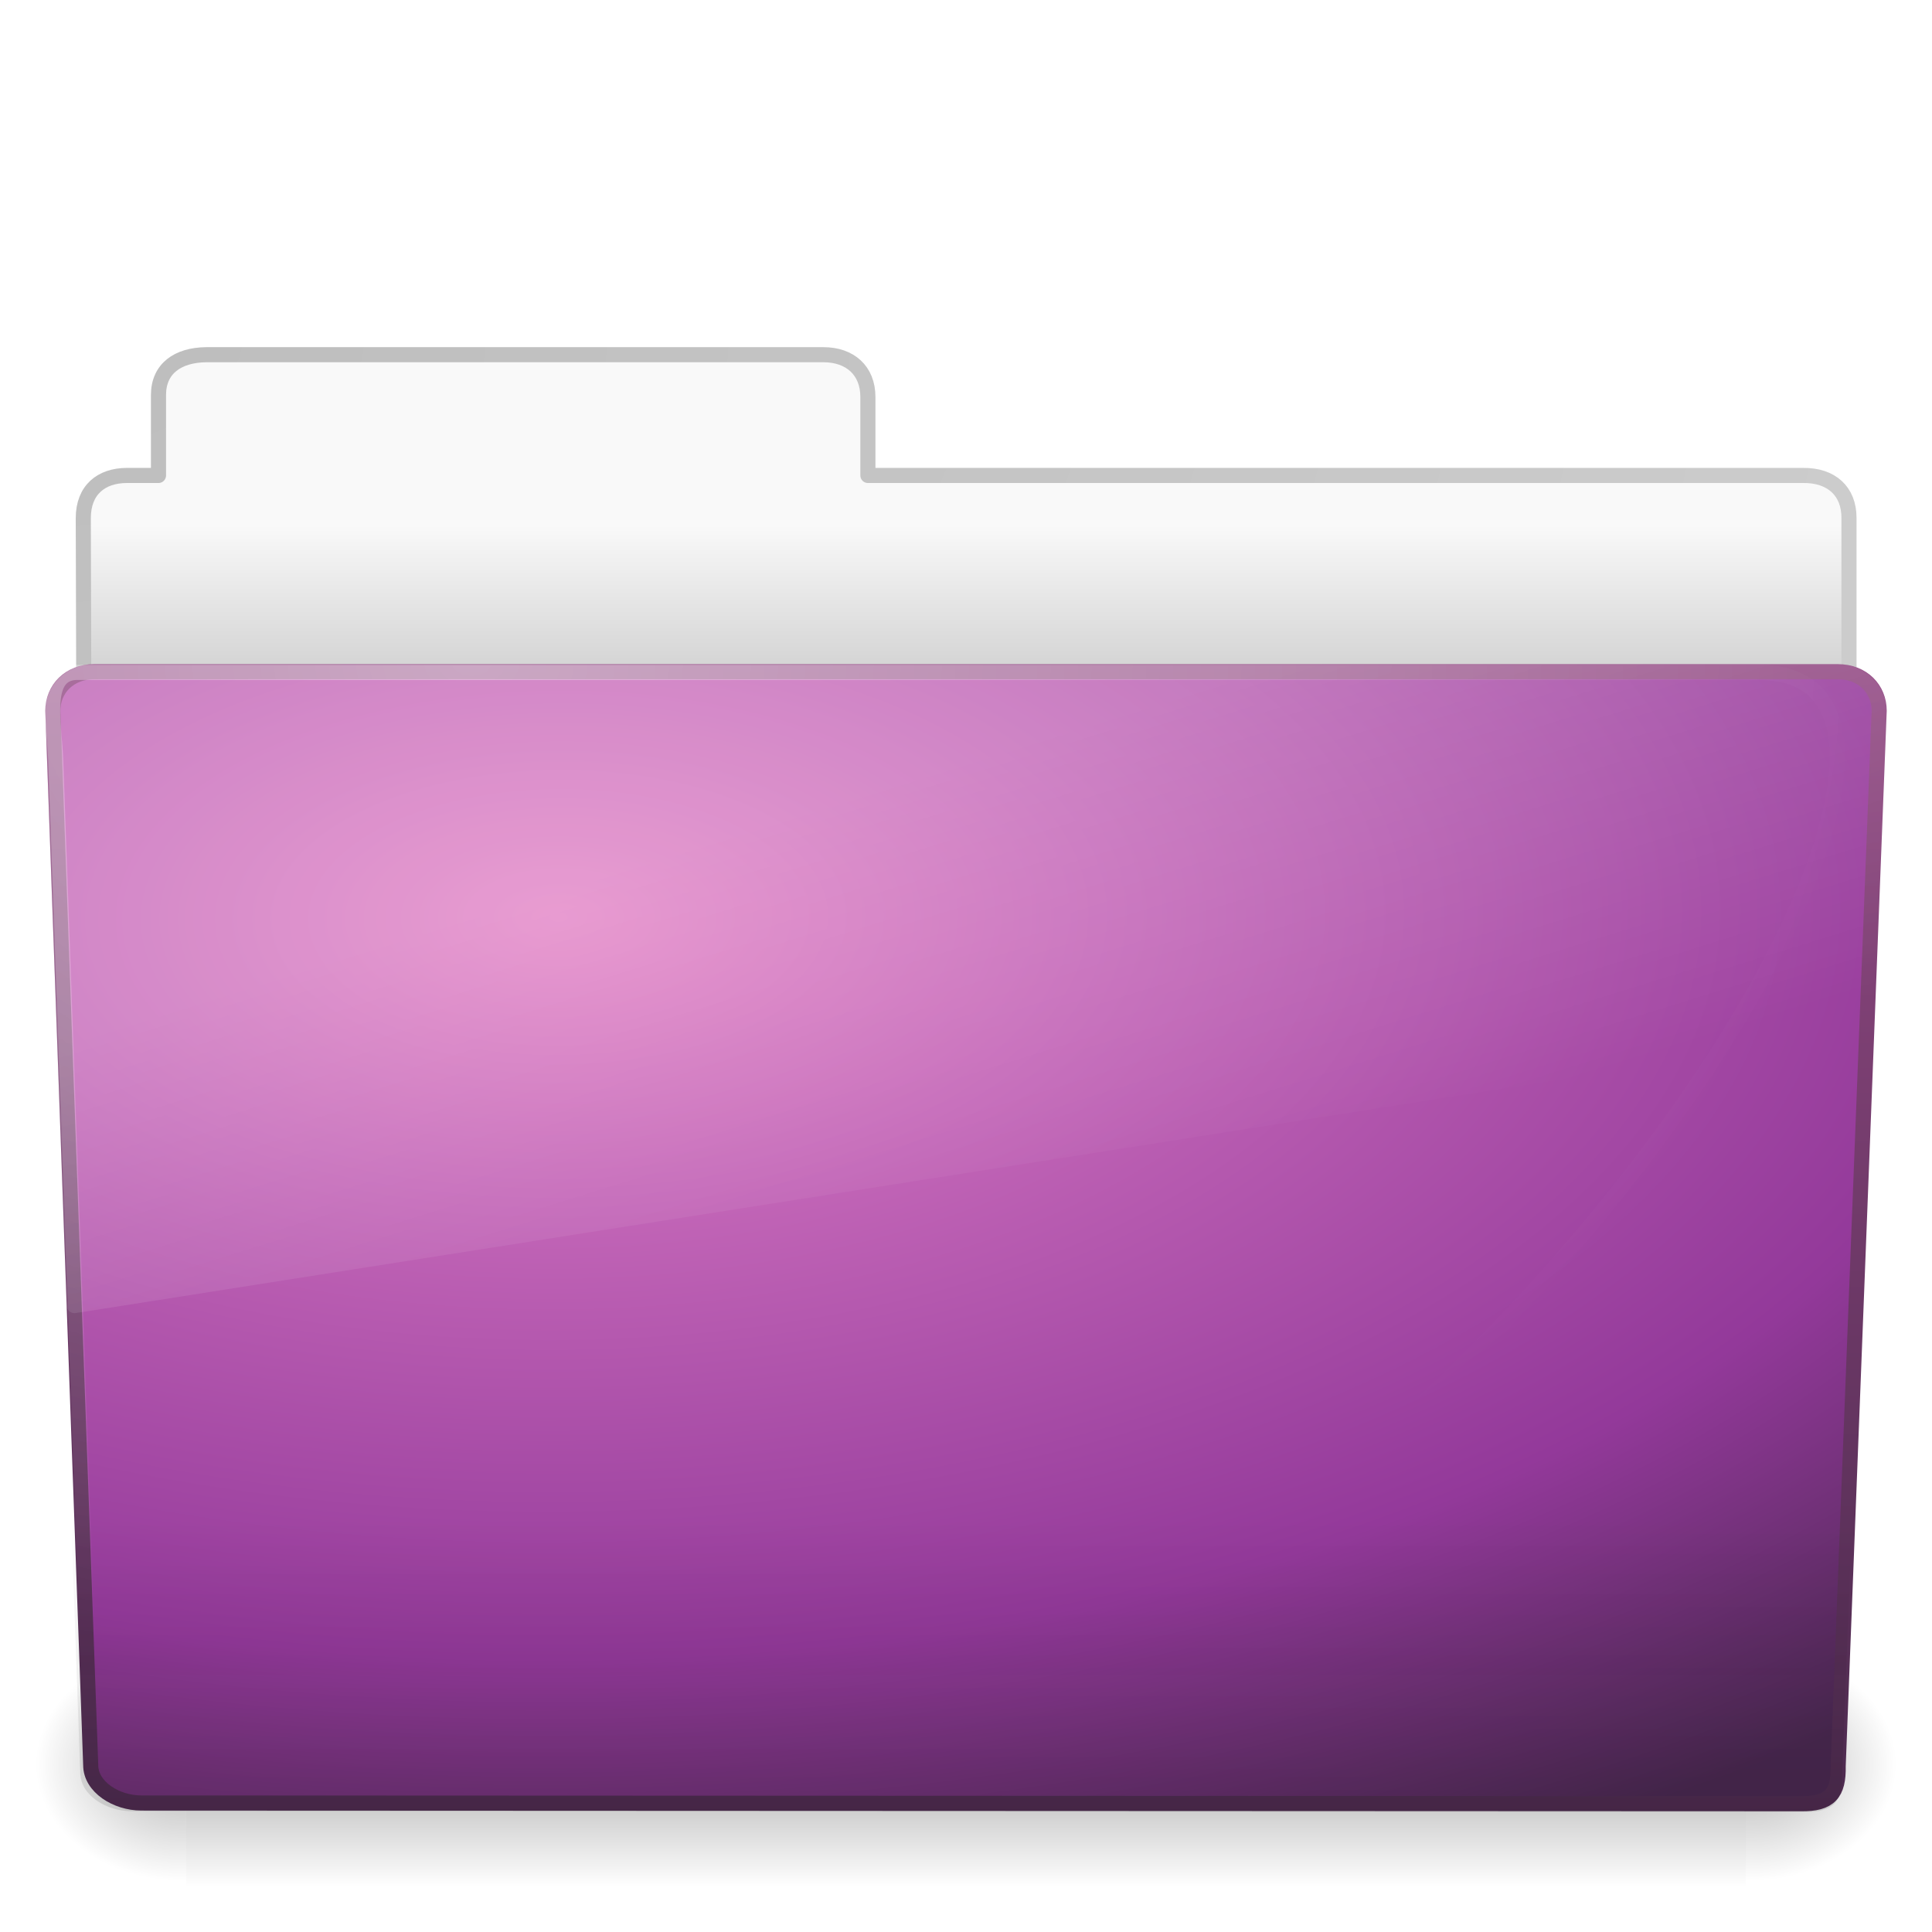
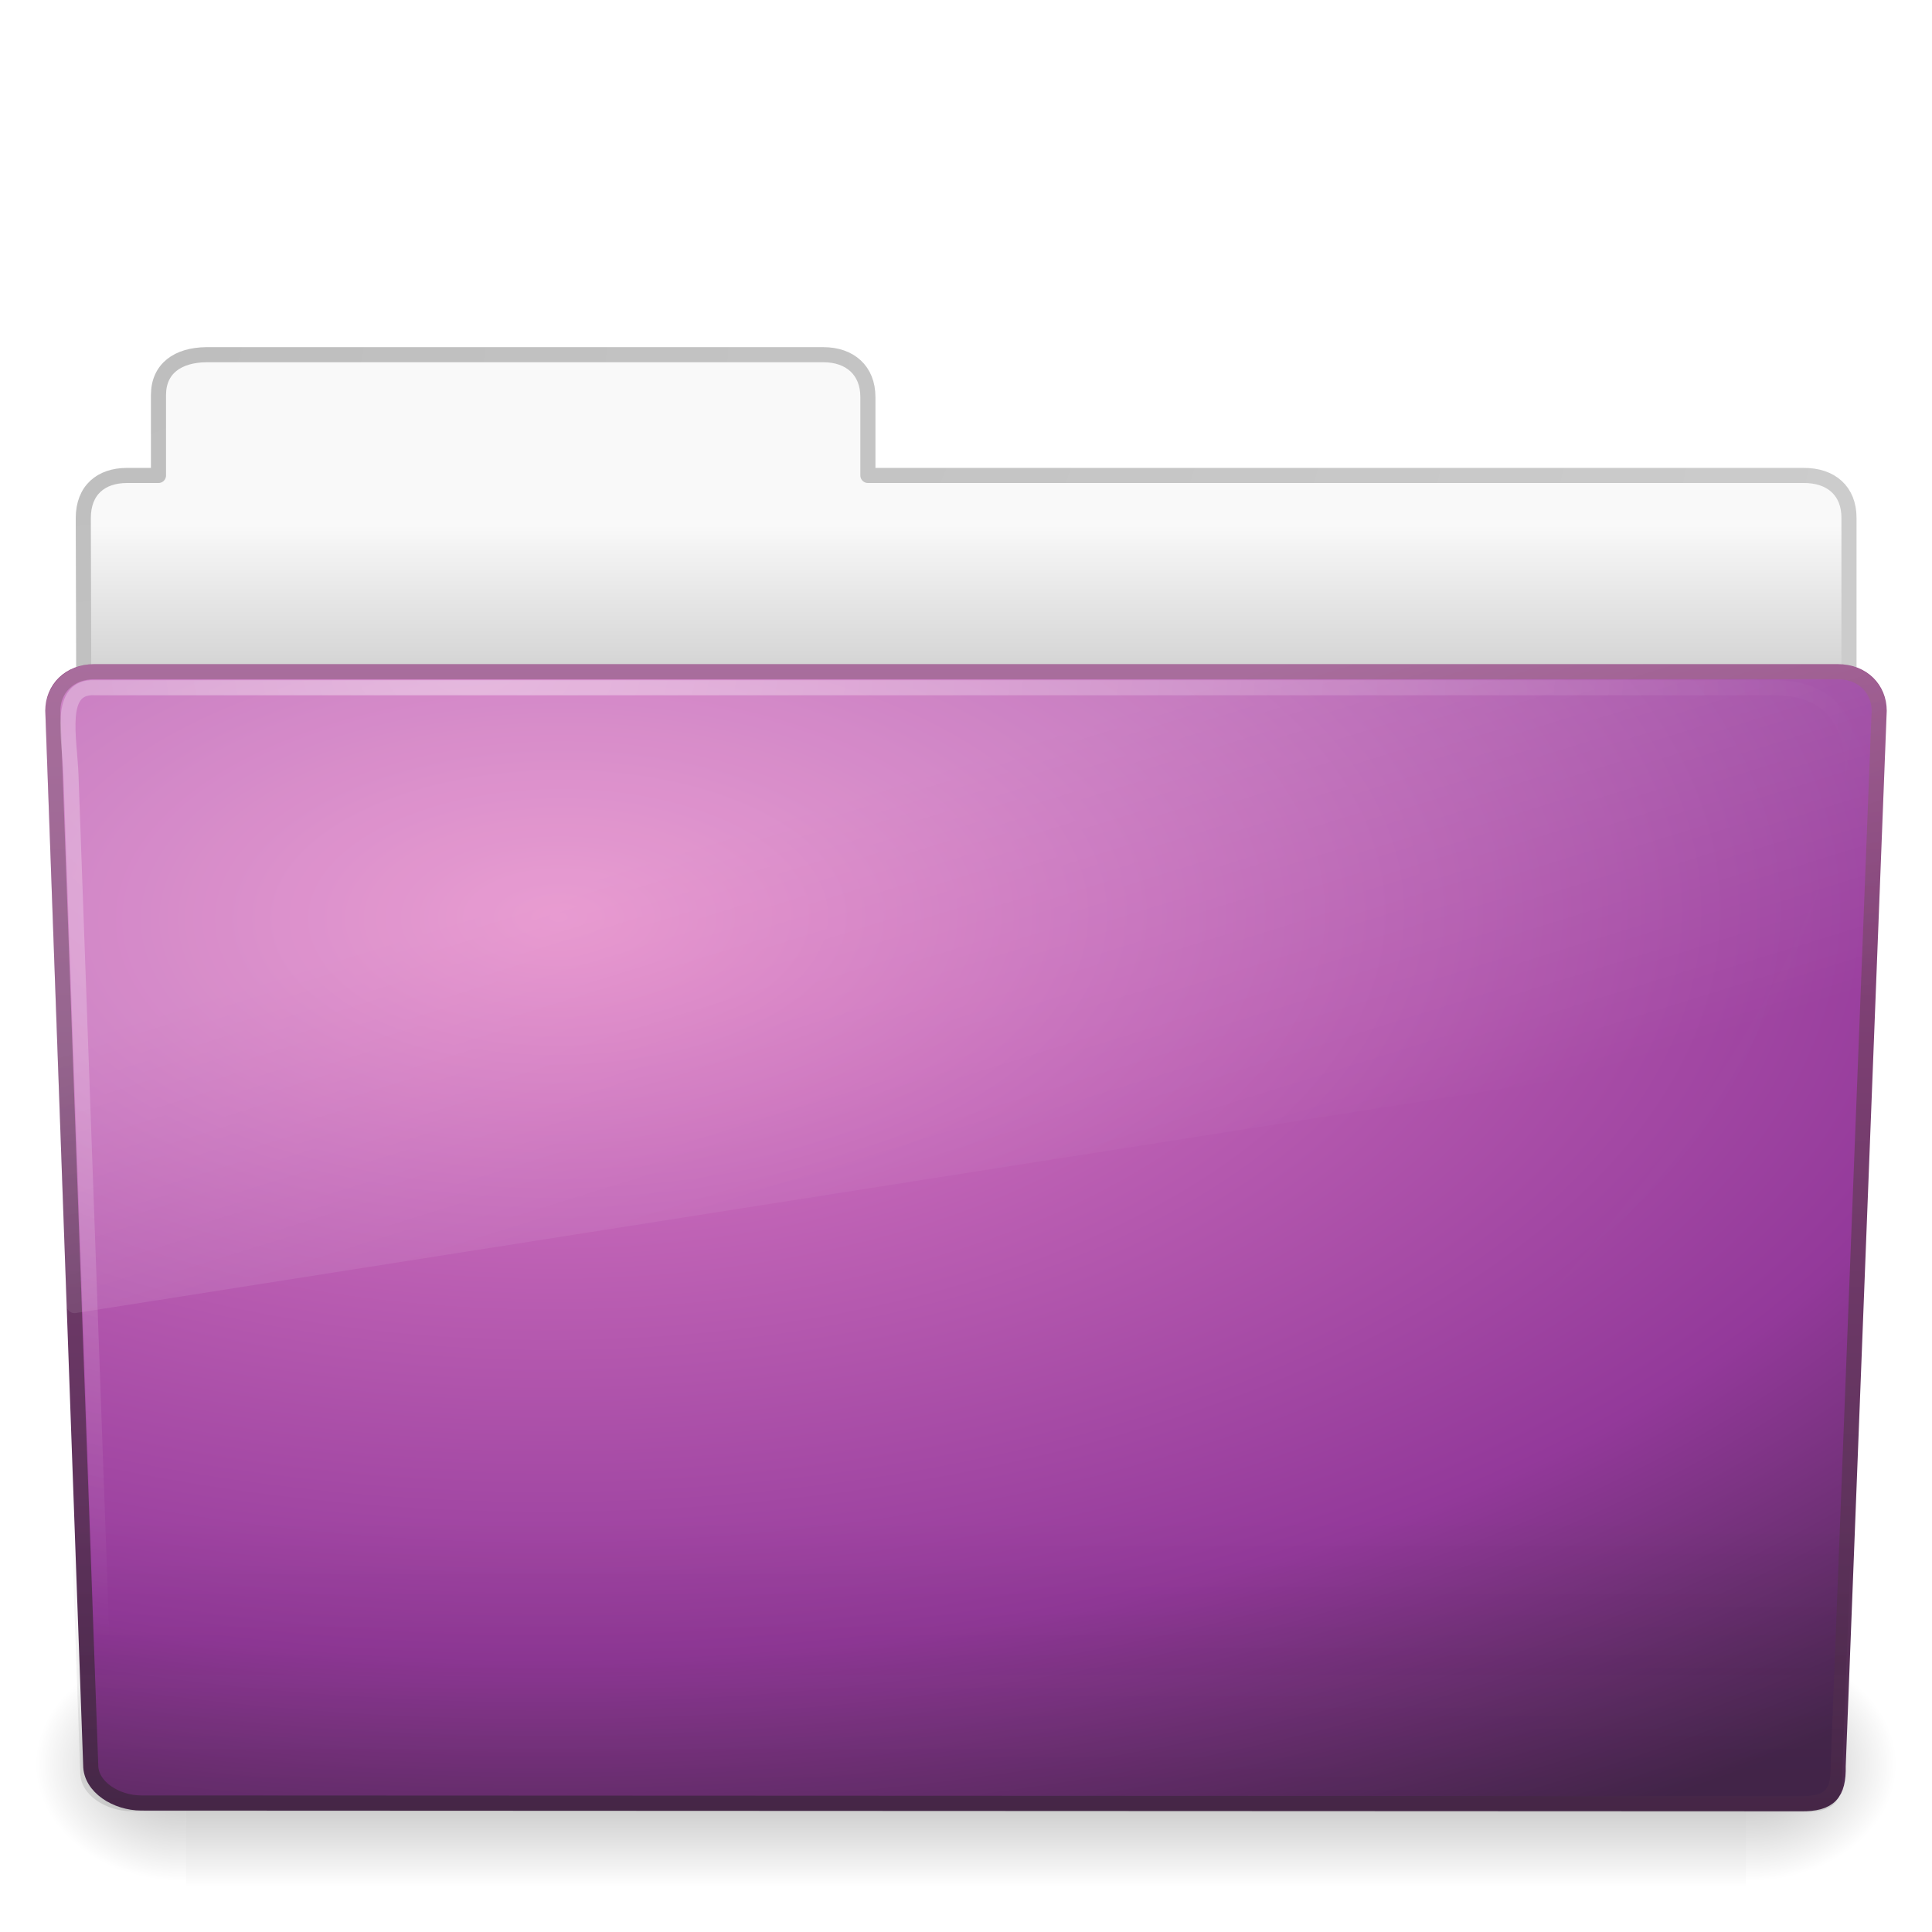
<svg xmlns="http://www.w3.org/2000/svg" xmlns:xlink="http://www.w3.org/1999/xlink" version="1.0" width="128" height="128" id="svg3449">
  <defs id="defs3451">
    <linearGradient id="linearGradient5060-820">
      <stop id="stop2681" style="stop-color:#000000;stop-opacity:1" offset="0" />
      <stop id="stop2683" style="stop-color:#000000;stop-opacity:0" offset="1" />
    </linearGradient>
    <radialGradient cx="605.714" cy="486.648" r="117.143" fx="605.714" fy="486.648" id="radialGradient2488" xlink:href="#linearGradient5060-820" gradientUnits="userSpaceOnUse" gradientTransform="matrix(-8.2775052e-2,0,0,6.6416887e-2,62.34783,75.51857)" />
    <linearGradient id="linearGradient5060-179">
      <stop id="stop2675" style="stop-color:#000000;stop-opacity:1" offset="0" />
      <stop id="stop2677" style="stop-color:#000000;stop-opacity:0" offset="1" />
    </linearGradient>
    <radialGradient cx="605.714" cy="486.648" r="117.143" fx="605.714" fy="486.648" id="radialGradient2486" xlink:href="#linearGradient5060-179" gradientUnits="userSpaceOnUse" gradientTransform="matrix(8.2775071e-2,0,0,6.6416887e-2,65.62891,75.51857)" />
    <linearGradient id="linearGradient5048-585">
      <stop id="stop2667" style="stop-color:#000000;stop-opacity:0" offset="0" />
      <stop id="stop2669" style="stop-color:#000000;stop-opacity:1" offset="0.5" />
      <stop id="stop2671" style="stop-color:#000000;stop-opacity:0" offset="1" />
    </linearGradient>
    <linearGradient x1="302.857" y1="366.648" x2="302.857" y2="609.505" id="linearGradient2484" xlink:href="#linearGradient5048-585" gradientUnits="userSpaceOnUse" gradientTransform="matrix(0.2134205,0,0,6.6416887e-2,-13.14788,75.51857)" />
    <linearGradient id="linearGradient3484">
      <stop id="stop3486" style="stop-color:#bdbdbd;stop-opacity:1" offset="0" />
      <stop id="stop3488" style="stop-color:#d0d0d0;stop-opacity:1" offset="1" />
    </linearGradient>
    <linearGradient id="linearGradient6404">
      <stop id="stop6406" style="stop-color:#f9f9f9;stop-opacity:1" offset="0" />
      <stop id="stop6408" style="stop-color:#c9c9c9;stop-opacity:1" offset="1" />
    </linearGradient>
    <linearGradient id="linearGradient3390">
      <stop id="stop3392" style="stop-color:#425e7b;stop-opacity:1" offset="0" />
      <stop id="stop3394" style="stop-color:#7a91a7;stop-opacity:1" offset="1" />
    </linearGradient>
    <linearGradient id="linearGradient7012-661-145-733-759-865-745">
      <stop id="stop2699" style="stop-color:#9cbbd9;stop-opacity:1" offset="0" />
      <stop id="stop2701" style="stop-color:#5c82ab;stop-opacity:1" offset="1" />
    </linearGradient>
    <linearGradient id="linearGradient6129-963-697-142-998-580-273">
      <stop id="stop2661" style="stop-color:#0a0a0a;stop-opacity:0.498" offset="0" />
      <stop id="stop2663" style="stop-color:#0a0a0a;stop-opacity:0" offset="1" />
    </linearGradient>
    <linearGradient id="linearGradient6087-437-184-795-110-662-495">
      <stop id="stop2693" style="stop-color:#ffffff;stop-opacity:0.4" offset="0" />
      <stop id="stop2695" style="stop-color:#ffffff;stop-opacity:0" offset="1" />
    </linearGradient>
    <linearGradient id="linearGradient8265-821-176-38-919-66-249">
      <stop id="stop2687" style="stop-color:#ffffff;stop-opacity:0.2" offset="0" />
      <stop id="stop2689" style="stop-color:#ffffff;stop-opacity:0" offset="1" />
    </linearGradient>
    <linearGradient xlink:href="#linearGradient8265-821-176-38-919-66-249" id="linearGradient2432" gradientUnits="userSpaceOnUse" gradientTransform="matrix(2.648207,0,0,2.640269,0.4315584,1.793766)" x1="11.566" y1="22.292" x2="15.215" y2="33.955" />
    <radialGradient xlink:href="#linearGradient6087-437-184-795-110-662-495" id="radialGradient2435" gradientUnits="userSpaceOnUse" gradientTransform="matrix(0,1.101915,-1.509623,0,52.8383,8.245086)" cx="32.264" cy="14.299" fx="32.264" fy="14.299" r="61" />
    <linearGradient xlink:href="#linearGradient6129-963-697-142-998-580-273" id="linearGradient2438" gradientUnits="userSpaceOnUse" gradientTransform="matrix(3.036796,0,0,2.621969,-9.096286,4.712595)" x1="22.935" y1="49.629" x2="22.935" y2="36.599" />
    <radialGradient xlink:href="#linearGradient3671-1" id="radialGradient2441" gradientUnits="userSpaceOnUse" gradientTransform="matrix(5.901684,-0.04142411,0.02117959,3.017453,-340.827,20.82851)" cx="63.969" cy="14.113" fx="63.969" fy="14.113" r="23.097" />
    <linearGradient xlink:href="#linearGradient3707" id="linearGradient2443" gradientUnits="userSpaceOnUse" gradientTransform="matrix(2.665841,0,0,2.646908,-143.3328,0.950492)" x1="82.453" y1="45.114" x2="82.453" y2="7.633" />
    <linearGradient xlink:href="#linearGradient6404" id="linearGradient2446" gradientUnits="userSpaceOnUse" gradientTransform="matrix(2.72093,0,0,2.672258,-139.909,0.7861261)" x1="62.989" y1="12.725" x2="62.989" y2="17.325" />
    <radialGradient xlink:href="#linearGradient3484" id="radialGradient2448" gradientUnits="userSpaceOnUse" gradientTransform="matrix(0,4.581029,-7.273321,0,40.56473,8.420769)" cx="3" cy="5.017" fx="3" fy="5.017" r="21" />
    <radialGradient cx="12.011" cy="13.195" r="20" fx="12.011" fy="13.195" id="radialGradient2564" xlink:href="#linearGradient3671" gradientUnits="userSpaceOnUse" gradientTransform="matrix(1.488003e-7,4.437136,-6.400603,2.7416064e-8,124.0499,-40.62601)" />
    <linearGradient id="linearGradient3671">
      <stop id="stop3673" style="stop-color:#e384c6;stop-opacity:1" offset="0" />
      <stop id="stop3675" style="stop-color:#c467be;stop-opacity:1" offset="0.262" />
      <stop id="stop3677" style="stop-color:#93399a;stop-opacity:1" offset="0.705" />
      <stop id="stop3679" style="stop-color:#48274f;stop-opacity:1" offset="1" />
    </linearGradient>
    <linearGradient x1="24" y1="44" x2="24" y2="3.899" id="linearGradient2566" xlink:href="#linearGradient3707" gradientUnits="userSpaceOnUse" gradientTransform="matrix(2.641022,0,0,2.641022,6.581503,-22.41835)" />
    <linearGradient id="linearGradient3707">
      <stop id="stop3709" style="stop-color:#4c2a4e;stop-opacity:1" offset="0" />
      <stop id="stop3711" style="stop-color:#a85394;stop-opacity:1" offset="1" />
    </linearGradient>
    <radialGradient r="20" fy="13.195" fx="12.011" cy="13.195" cx="12.011" gradientTransform="matrix(1.488003e-7,4.437136,-6.400603,2.7416064e-8,106.0838,-29.59211)" gradientUnits="userSpaceOnUse" id="radialGradient3658" xlink:href="#linearGradient3671" />
    <linearGradient y2="3.899" x2="24" y1="44" x1="24" gradientTransform="matrix(2.641022,0,0,2.641022,-11.3846,-11.38445)" gradientUnits="userSpaceOnUse" id="linearGradient3660" xlink:href="#linearGradient3707" />
    <radialGradient xlink:href="#linearGradient3671" id="radialGradient3706" gradientUnits="userSpaceOnUse" gradientTransform="matrix(1.488003e-7,4.437136,-6.400603,2.7416064e-8,-43.05451,-12.78579)" cx="12.011" cy="13.195" fx="12.011" fy="13.195" r="20" />
    <linearGradient xlink:href="#linearGradient3707" id="linearGradient3708" gradientUnits="userSpaceOnUse" gradientTransform="matrix(2.641022,0,0,2.641022,-160.5229,5.421875)" x1="24" y1="44" x2="24" y2="3.899" />
    <radialGradient xlink:href="#linearGradient3671-1" id="radialGradient2451" gradientUnits="userSpaceOnUse" gradientTransform="matrix(2.202215,-1.5806249e-7,9.2773912e-8,1.292578,-126.9944,4.241086)" cx="63.969" cy="14.113" fx="63.969" fy="14.113" r="23.097" />
    <linearGradient id="linearGradient3671-1">
      <stop id="stop3673-2" style="stop-color:#e384c6;stop-opacity:1" offset="0" />
      <stop id="stop3675-9" style="stop-color:#c467b8;stop-opacity:1;" offset="0.262" />
      <stop id="stop3677-3" style="stop-color:#93399a;stop-opacity:1" offset="0.705" />
      <stop id="stop3679-9" style="stop-color:#48274f;stop-opacity:1" offset="1" />
    </linearGradient>
    <linearGradient xlink:href="#linearGradient3707-0" id="linearGradient2453" gradientUnits="userSpaceOnUse" gradientTransform="translate(-53.76539,-0.1141929)" x1="82.453" y1="45.114" x2="82.453" y2="16.047" />
    <linearGradient id="linearGradient3707-0">
      <stop id="stop3709-8" style="stop-color:#4c2a4e;stop-opacity:1" offset="0" />
      <stop id="stop3711-8" style="stop-color:#a85394;stop-opacity:1" offset="1" />
    </linearGradient>
    <radialGradient r="23.097" fy="14.113" fx="63.969" cy="14.113" cx="63.969" gradientTransform="matrix(5.834017,-4.1873249e-7,2.4577274e-7,3.424244,-523.0268,7.345424)" gradientUnits="userSpaceOnUse" id="radialGradient2933" xlink:href="#linearGradient3671-1" />
    <linearGradient y2="16.047" x2="82.453" y1="45.114" x1="82.453" gradientTransform="matrix(2.649158,0,0,2.649158,-329.0316,-4.192397)" gradientUnits="userSpaceOnUse" id="linearGradient2935" xlink:href="#linearGradient3707-0" />
  </defs>
  <g id="g2479" transform="matrix(1.002734,0,0,0.9919518,-0.1633104,9.933597)">
    <rect style="opacity:0.3;fill:url(#linearGradient2484);fill-opacity:1;fill-rule:nonzero;stroke:none;stroke-width:1;stroke-linecap:round;stroke-linejoin:miter;marker:none;marker-start:none;marker-mid:none;marker-end:none;stroke-miterlimit:4;stroke-dasharray:none;stroke-dashoffset:0;stroke-opacity:1;visibility:visible;display:inline;overflow:visible" id="rect4173" y="99.87" x="12.463" height="16.13" width="103.052" />
    <path style="opacity:0.3;fill:url(#radialGradient2486);fill-opacity:1;fill-rule:nonzero;stroke:none;stroke-width:1;stroke-linecap:round;stroke-linejoin:miter;marker:none;marker-start:none;marker-mid:none;marker-end:none;stroke-miterlimit:4;stroke-dasharray:none;stroke-dashoffset:0;stroke-opacity:1;visibility:visible;display:inline;overflow:visible" id="path5058" d="M 115.514,99.871 C 115.514,99.871 115.514,116 115.514,116 C 119.777,116.03 125.819,112.386 125.819,107.934 C 125.819,103.482 121.062,99.871 115.514,99.871 z" />
    <path style="opacity:0.3;fill:url(#radialGradient2488);fill-opacity:1;fill-rule:nonzero;stroke:none;stroke-width:1;stroke-linecap:round;stroke-linejoin:miter;marker:none;marker-start:none;marker-mid:none;marker-end:none;stroke-miterlimit:4;stroke-dasharray:none;stroke-dashoffset:0;stroke-opacity:1;visibility:visible;display:inline;overflow:visible" id="path5018" d="M 12.463,99.871 C 12.463,99.871 12.463,116 12.463,116 C 8.2,116.03 2.157,112.386 2.157,107.934 C 2.157,103.482 6.914,99.871 12.463,99.871 z" />
  </g>
  <path style="fill:url(#linearGradient2446);fill-opacity:1;stroke:url(#radialGradient2448);stroke-width:1;stroke-linecap:round;stroke-linejoin:round;stroke-miterlimit:4;stroke-dasharray:none;stroke-opacity:1;display:inline" id="path3468" d="M 13.663,23.5 C 11.785,23.521 10.5,24.415 10.5,26.173 L 10.5,31.5 C 9.539,31.5 9.023,31.497 8.396,31.5 C 6.717,31.508 5.518,32.445 5.518,34.333 C 5.612,61.831 5.5,63.255 5.5,65.59 C 9.406,65.59 122.5,55.703 122.5,51.447 L 122.5,34.305 C 122.5,32.547 121.342,31.48 119.464,31.5 L 57.5,31.5 L 57.5,26.301 C 57.5,24.543 56.313,23.5 54.552,23.5 L 13.663,23.5 z" />
  <path style="fill:url(#radialGradient2441);fill-opacity:1;fill-rule:nonzero;stroke:url(#linearGradient2443);stroke-width:1;stroke-linecap:round;stroke-linejoin:round;marker:none;marker-start:none;marker-mid:none;marker-end:none;stroke-miterlimit:4;stroke-dasharray:none;stroke-dashoffset:0;stroke-opacity:1;visibility:visible;display:inline;overflow:visible;enable-background:accumulate" id="path3369" d="M 6.25,44.5 L 121.75,44.501 C 123.419,44.501 124.5,45.654 124.5,47.088 L 121.784,117.004 C 121.822,118.817 121.233,119.537 119.295,119.499 L 9.362,119.453 C 7.693,119.453 6.01,118.383 6.01,116.949 L 3.5,47.087 C 3.5,45.654 4.581,44.5 6.25,44.5 z" />
  <path style="opacity:0.4;fill:url(#linearGradient2438);fill-opacity:1;stroke:none" id="path6127" d="m 5.56,44.042 116.455,0.001 c 1.682,0 2.773,1.168 2.773,2.621 l -2.739,70.848 c 0.039,1.838 -0.555,2.567 -2.509,2.528 L 8.697,119.994 c -1.682,0 -3.379,-1.085 -3.379,-2.537 L 2.787,46.664 c 0,-1.453 1.09,-2.622 2.773,-2.622 z" />
-   <path style="fill:none;stroke:url(#radialGradient2435);stroke-width:1;stroke-linecap:round;stroke-linejoin:round;stroke-miterlimit:4;stroke-opacity:1;stroke-dasharray:none;stroke-dashoffset:0;marker:none;visibility:visible;display:inline;overflow:visible;enable-background:accumulate" id="path3405" d="m 5.256,44.55 c -2.469,-0.111 -1.662,3.269 -1.568,5.787 0.783,21.873 1.568,43.747 2.349,65.62 C 73.043,146.21 141.277,44.55 116.542,44.55 c -37.095,0 -74.19,0 -111.285,0 z" />
  <path style="fill:url(#linearGradient2432);fill-opacity:1;fill-rule:nonzero;stroke:none;stroke-width:1;stroke-linecap:round;stroke-linejoin:round;marker:none;marker-start:none;marker-mid:none;marker-end:none;stroke-miterlimit:4;stroke-dasharray:none;stroke-dashoffset:0;stroke-opacity:1;visibility:visible;display:inline;overflow:visible;enable-background:accumulate" id="path3445" d="M 6.28,44 C 4.367,44 3,45.424 3,47.122 C 3,47.132 3,47.143 3,47.153 L 4.406,86.492 C 4.411,86.645 4.484,86.788 4.604,86.884 C 4.724,86.98 4.879,87.019 5.03,86.991 L 123.75,68.321 C 123.996,68.278 124.178,68.07 124.188,67.821 L 125,47.153 C 125,47.143 125,47.132 125,47.122 C 125,45.424 123.633,44 121.72,44 L 6.28,44 z" />
+   <path style="fill:none;fill-opacity:1;fill-rule:nonzero;stroke:url(#radialGradient2435);stroke-width:1;stroke-linecap:round;stroke-linejoin:round;marker:none;marker-start:none;marker-mid:none;marker-end:none;stroke-miterlimit:4;stroke-dasharray:none;stroke-dashoffset:0;stroke-opacity:1;visibility:visible;display:inline;overflow:visible;enable-background:accumulate" id="path3405" d="M 6.268,45.562 C 3.799,45.45 4.606,48.831 4.701,51.348 C 5.483,73.222 6.269,95.095 7.05,116.969 C 74.055,147.222 142.289,45.562 117.554,45.562 C 80.459,45.562 43.363,45.562 6.268,45.562 z" />
</svg>
